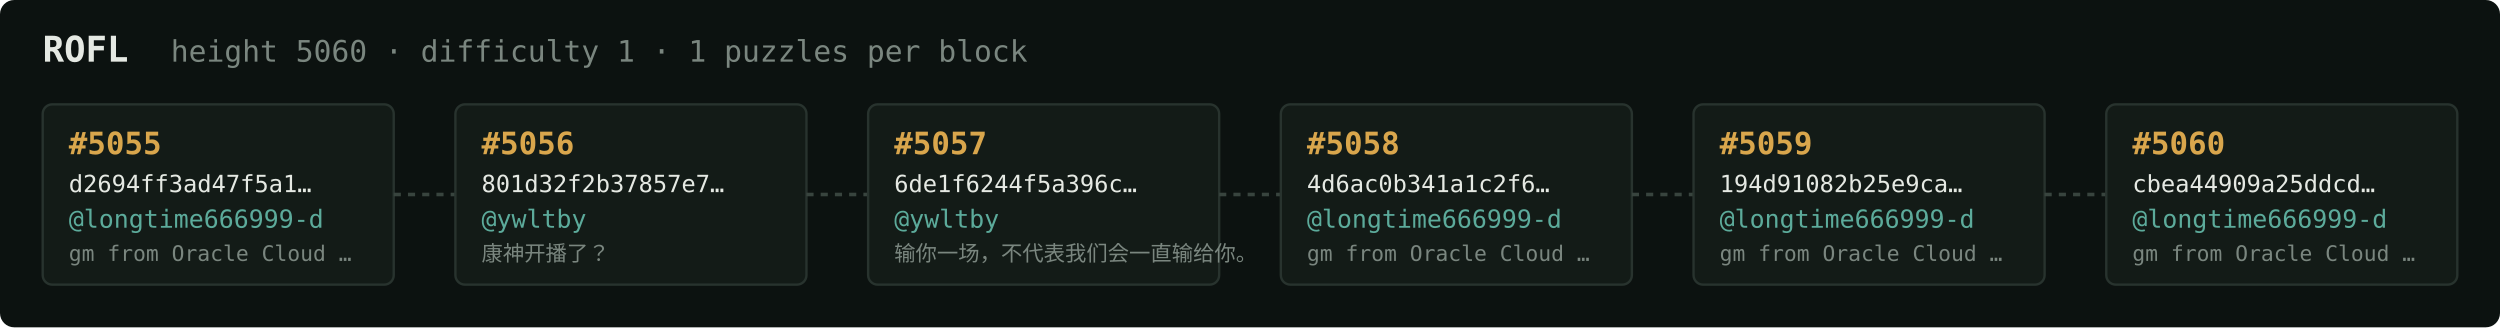
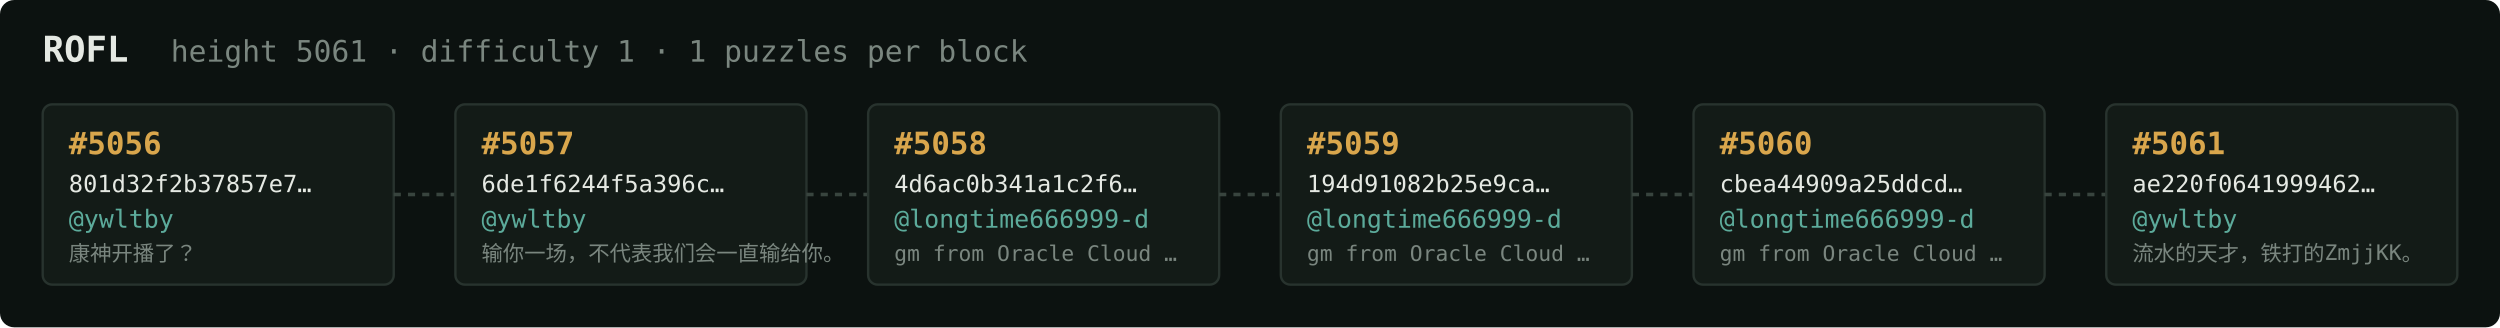
<svg xmlns="http://www.w3.org/2000/svg" width="1054" height="138" viewBox="0 0 1054 138" font-family="ui-monospace,SFMono-Regular,Menlo,monospace">
  <rect fill="#0c1210" width="1054" height="138" rx="6" />
  <text x="18" y="26" fill="#e5e9e3" font-size="15" font-weight="700">ROFL</text>
-   <text x="72" y="26" fill="#7a867f" font-size="12.5">height 5060 · difficulty 1 · 1 puzzles per block</text>
+   <text x="72" y="26" fill="#7a867f" font-size="12.5">height 5061 · difficulty 1 · 1 puzzles per block</text>
  <rect x="18" y="44" width="148" height="76" rx="4" fill="#131b17" stroke="#28332e" stroke-width="1" />
-   <text x="29" y="65" fill="#d9a64c" font-size="13" font-weight="700">#5055</text>
-   <text x="29" y="81" fill="#e5e9e3" font-size="10">d2694ff3ad47f5a1…</text>
-   <text x="29" y="96" fill="#5cab9b" font-size="10.5">@longtime666999-d</text>
-   <text x="29" y="110" fill="#7a867f" font-size="9">gm from Oracle Cloud …</text>
+   <text x="29" y="65" fill="#d9a64c" font-size="13" font-weight="700">#5056</text>
+   <text x="29" y="81" fill="#e5e9e3" font-size="10">801d32f2b37857e7…</text>
+   <text x="29" y="96" fill="#5cab9b" font-size="10.5">@ywltby</text>
+   <text x="29" y="110" fill="#7a867f" font-size="9">康神开播了？</text>
  <line x1="166" y1="82.0" x2="192" y2="82.0" stroke="#38443e" stroke-width="1.5" stroke-dasharray="3 3" />
  <rect x="192" y="44" width="148" height="76" rx="4" fill="#131b17" stroke="#28332e" stroke-width="1" />
-   <text x="203" y="65" fill="#d9a64c" font-size="13" font-weight="700">#5056</text>
-   <text x="203" y="81" fill="#e5e9e3" font-size="10">801d32f2b37857e7…</text>
+   <text x="203" y="65" fill="#d9a64c" font-size="13" font-weight="700">#5057</text>
+   <text x="203" y="81" fill="#e5e9e3" font-size="10">6de1f6244f5a396c…</text>
  <text x="203" y="96" fill="#5cab9b" font-size="10.5">@ywltby</text>
-   <text x="203" y="110" fill="#7a867f" font-size="9">康神开播了？</text>
+   <text x="203" y="110" fill="#7a867f" font-size="9">输你一场，不代表我们会一直输给你。</text>
  <line x1="340" y1="82.0" x2="366" y2="82.0" stroke="#38443e" stroke-width="1.5" stroke-dasharray="3 3" />
  <rect x="366" y="44" width="148" height="76" rx="4" fill="#131b17" stroke="#28332e" stroke-width="1" />
-   <text x="377" y="65" fill="#d9a64c" font-size="13" font-weight="700">#5057</text>
-   <text x="377" y="81" fill="#e5e9e3" font-size="10">6de1f6244f5a396c…</text>
-   <text x="377" y="96" fill="#5cab9b" font-size="10.5">@ywltby</text>
-   <text x="377" y="110" fill="#7a867f" font-size="9">输你一场，不代表我们会一直输给你。</text>
+   <text x="377" y="65" fill="#d9a64c" font-size="13" font-weight="700">#5058</text>
+   <text x="377" y="81" fill="#e5e9e3" font-size="10">4d6ac0b341a1c2f6…</text>
+   <text x="377" y="96" fill="#5cab9b" font-size="10.5">@longtime666999-d</text>
+   <text x="377" y="110" fill="#7a867f" font-size="9">gm from Oracle Cloud …</text>
  <line x1="514" y1="82.0" x2="540" y2="82.0" stroke="#38443e" stroke-width="1.5" stroke-dasharray="3 3" />
  <rect x="540" y="44" width="148" height="76" rx="4" fill="#131b17" stroke="#28332e" stroke-width="1" />
-   <text x="551" y="65" fill="#d9a64c" font-size="13" font-weight="700">#5058</text>
-   <text x="551" y="81" fill="#e5e9e3" font-size="10">4d6ac0b341a1c2f6…</text>
+   <text x="551" y="65" fill="#d9a64c" font-size="13" font-weight="700">#5059</text>
+   <text x="551" y="81" fill="#e5e9e3" font-size="10">194d91082b25e9ca…</text>
  <text x="551" y="96" fill="#5cab9b" font-size="10.5">@longtime666999-d</text>
  <text x="551" y="110" fill="#7a867f" font-size="9">gm from Oracle Cloud …</text>
  <line x1="688" y1="82.0" x2="714" y2="82.0" stroke="#38443e" stroke-width="1.5" stroke-dasharray="3 3" />
  <rect x="714" y="44" width="148" height="76" rx="4" fill="#131b17" stroke="#28332e" stroke-width="1" />
-   <text x="725" y="65" fill="#d9a64c" font-size="13" font-weight="700">#5059</text>
-   <text x="725" y="81" fill="#e5e9e3" font-size="10">194d91082b25e9ca…</text>
+   <text x="725" y="65" fill="#d9a64c" font-size="13" font-weight="700">#5060</text>
+   <text x="725" y="81" fill="#e5e9e3" font-size="10">cbea44909a25ddcd…</text>
  <text x="725" y="96" fill="#5cab9b" font-size="10.5">@longtime666999-d</text>
  <text x="725" y="110" fill="#7a867f" font-size="9">gm from Oracle Cloud …</text>
  <line x1="862" y1="82.0" x2="888" y2="82.0" stroke="#38443e" stroke-width="1.5" stroke-dasharray="3 3" />
  <rect x="888" y="44" width="148" height="76" rx="4" fill="#131b17" stroke="#28332e" stroke-width="1" />
-   <text x="899" y="65" fill="#d9a64c" font-size="13" font-weight="700">#5060</text>
-   <text x="899" y="81" fill="#e5e9e3" font-size="10">cbea44909a25ddcd…</text>
-   <text x="899" y="96" fill="#5cab9b" font-size="10.5">@longtime666999-d</text>
-   <text x="899" y="110" fill="#7a867f" font-size="9">gm from Oracle Cloud …</text>
+   <text x="899" y="65" fill="#d9a64c" font-size="13" font-weight="700">#5061</text>
+   <text x="899" y="81" fill="#e5e9e3" font-size="10">ae220f0641999462…</text>
+   <text x="899" y="96" fill="#5cab9b" font-size="10.5">@ywltby</text>
+   <text x="899" y="110" fill="#7a867f" font-size="9">流水的天才，铁打的ZmjjKK。</text>
</svg>
